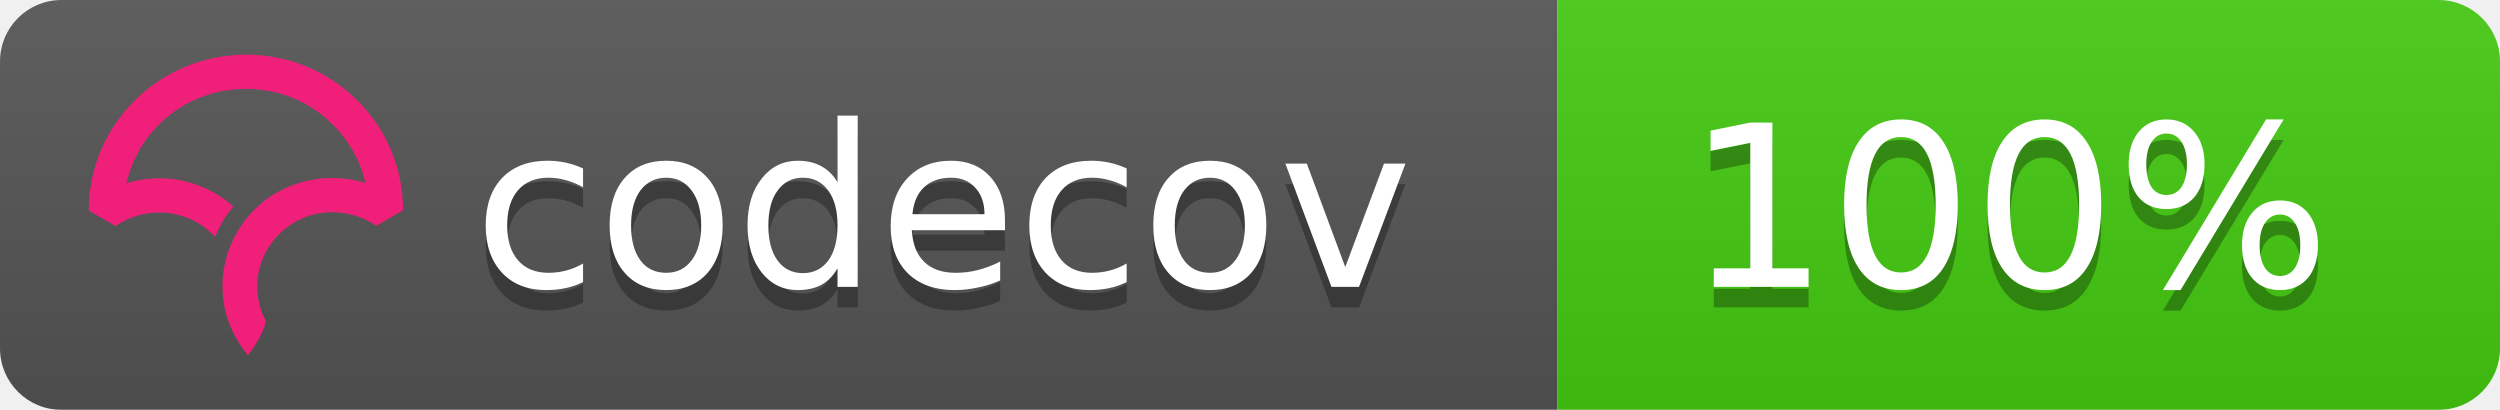
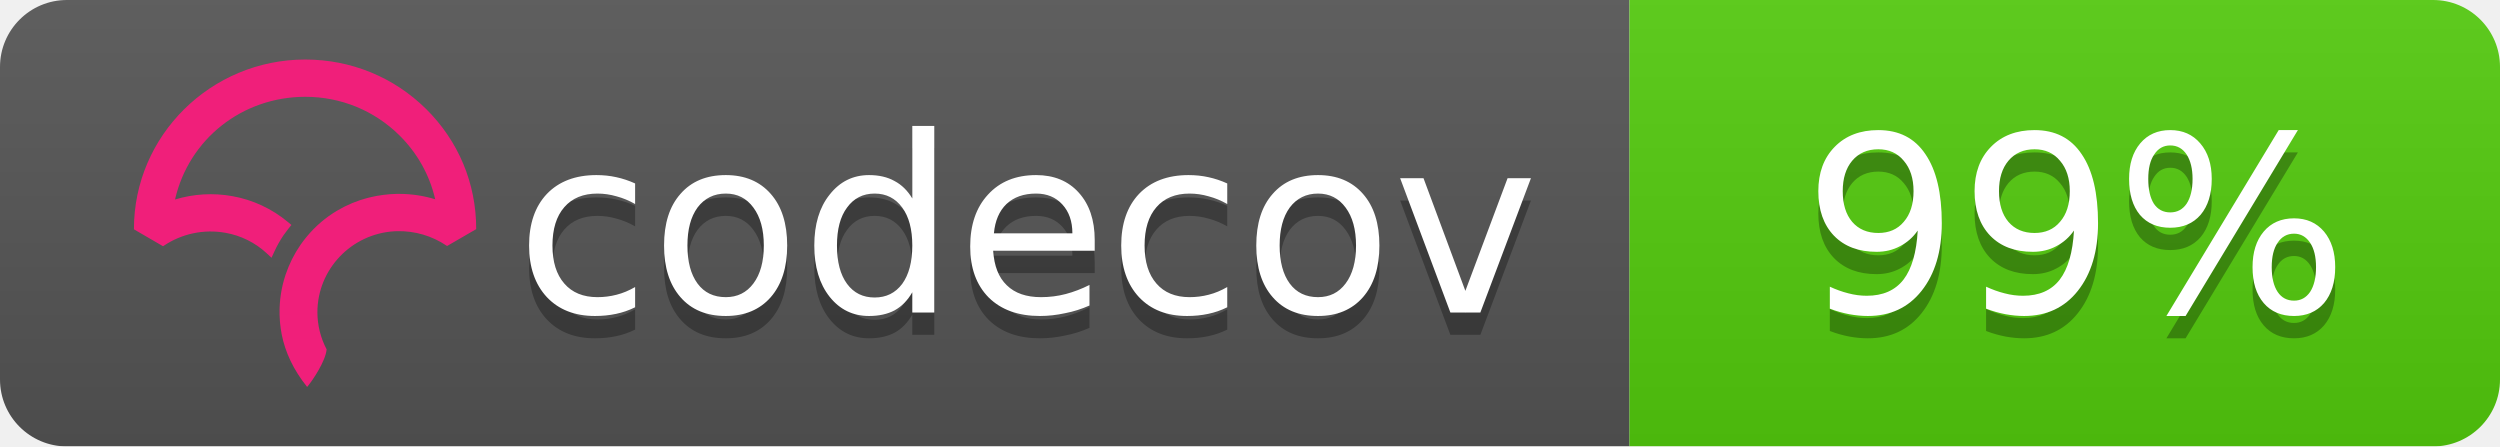
- <svg xmlns="http://www.w3.org/2000/svg" width="122" height="20">
+ <svg xmlns="http://www.w3.org/2000/svg" width="112" height="20">
  <linearGradient id="b" x2="0" y2="100%">
    <stop offset="0" stop-color="#bbb" stop-opacity=".1" />
    <stop offset="1" stop-opacity=".1" />
  </linearGradient>
  <mask id="a">
-     <rect width="122" height="20" rx="3" fill="#fff" />
+     <rect width="112" height="20" rx="3" fill="#fff" />
  </mask>
  <g mask="url(#a)">
-     <path fill="#555" d="M0 0h76v20H0z" />
-     <path fill="#4c1" d="M76 0h46v20H76z" />
-     <path fill="url(#b)" d="M0 0h122v20H0z" />
+     <path fill="#555" d="M0 0h73v20H0z" />
+     <path fill="#53cc0d" d="M73 0h39v20H73z" />
+     <path fill="url(#b)" d="M0 0h112v20H0z" />
  </g>
  <g fill="#fff" text-anchor="middle" font-family="DejaVu Sans,Verdana,Geneva,sans-serif" font-size="11">
    <text x="46" y="15" fill="#010101" fill-opacity=".3">codecov</text>
    <text x="46" y="14">codecov</text>
-     <text x="98" y="15" fill="#010101" fill-opacity=".3">100%</text>
-     <text x="98" y="14">100%</text>
+     <text x="93" y="15" fill="#010101" fill-opacity=".3">99%</text>
+     <text x="93" y="14">99%</text>
  </g>
-   <svg viewBox="140 -8 60 60">
+   <svg viewBox="120 -8 60 60">
    <path d="M23.013 0C10.333.009.01 10.22 0 22.762v.058l3.914 2.275.053-.036a11.291 11.291 0 0 1 8.352-1.767 10.911 10.911 0 0 1 5.5 2.726l.673.624.38-.828c.368-.802.793-1.556 1.264-2.24.19-.276.398-.554.637-.851l.393-.49-.484-.404a16.08 16.08 0 0 0-7.453-3.466 16.482 16.482 0 0 0-7.705.449C7.386 10.683 14.56 5.016 23.03 5.01c4.779 0 9.272 1.84 12.651 5.18 2.41 2.382 4.069 5.35 4.807 8.591a16.53 16.53 0 0 0-4.792-.723l-.292-.002a16.707 16.707 0 0 0-1.902.14l-.08.012c-.28.037-.524.074-.748.115-.11.019-.218.041-.327.063-.257.052-.51.108-.75.169l-.265.067a16.39 16.39 0 0 0-.926.276l-.056.018c-.682.23-1.36.511-2.016.838l-.052.026c-.29.145-.584.305-.899.49l-.069.04a15.596 15.596 0 0 0-4.061 3.466l-.145.175c-.29.36-.521.666-.723.96-.17.247-.34.513-.552.864l-.116.199c-.17.292-.32.57-.449.824l-.03.057a16.116 16.116 0 0 0-.843 2.029l-.034.102a15.65 15.65 0 0 0-.786 5.174l.003.214a21.523 21.523 0 0 0 .04.754c.009.119.02.237.032.355.014.145.032.29.049.432l.01.08c.01.067.017.133.026.197.034.242.074.48.119.72.463 2.419 1.62 4.836 3.345 6.99l.078.098.08-.095c.688-.81 2.395-3.38 2.539-4.922l.003-.029-.014-.025a10.727 10.727 0 0 1-1.226-4.956c0-5.76 4.545-10.544 10.343-10.89l.381-.014a11.403 11.403 0 0 1 6.651 1.957l.054.036 3.862-2.237.05-.03v-.056c.006-6.08-2.384-11.793-6.729-16.089C34.932 2.361 29.16 0 23.013 0" fill="#F01F7A" fill-rule="evenodd" />
  </svg>
</svg>
